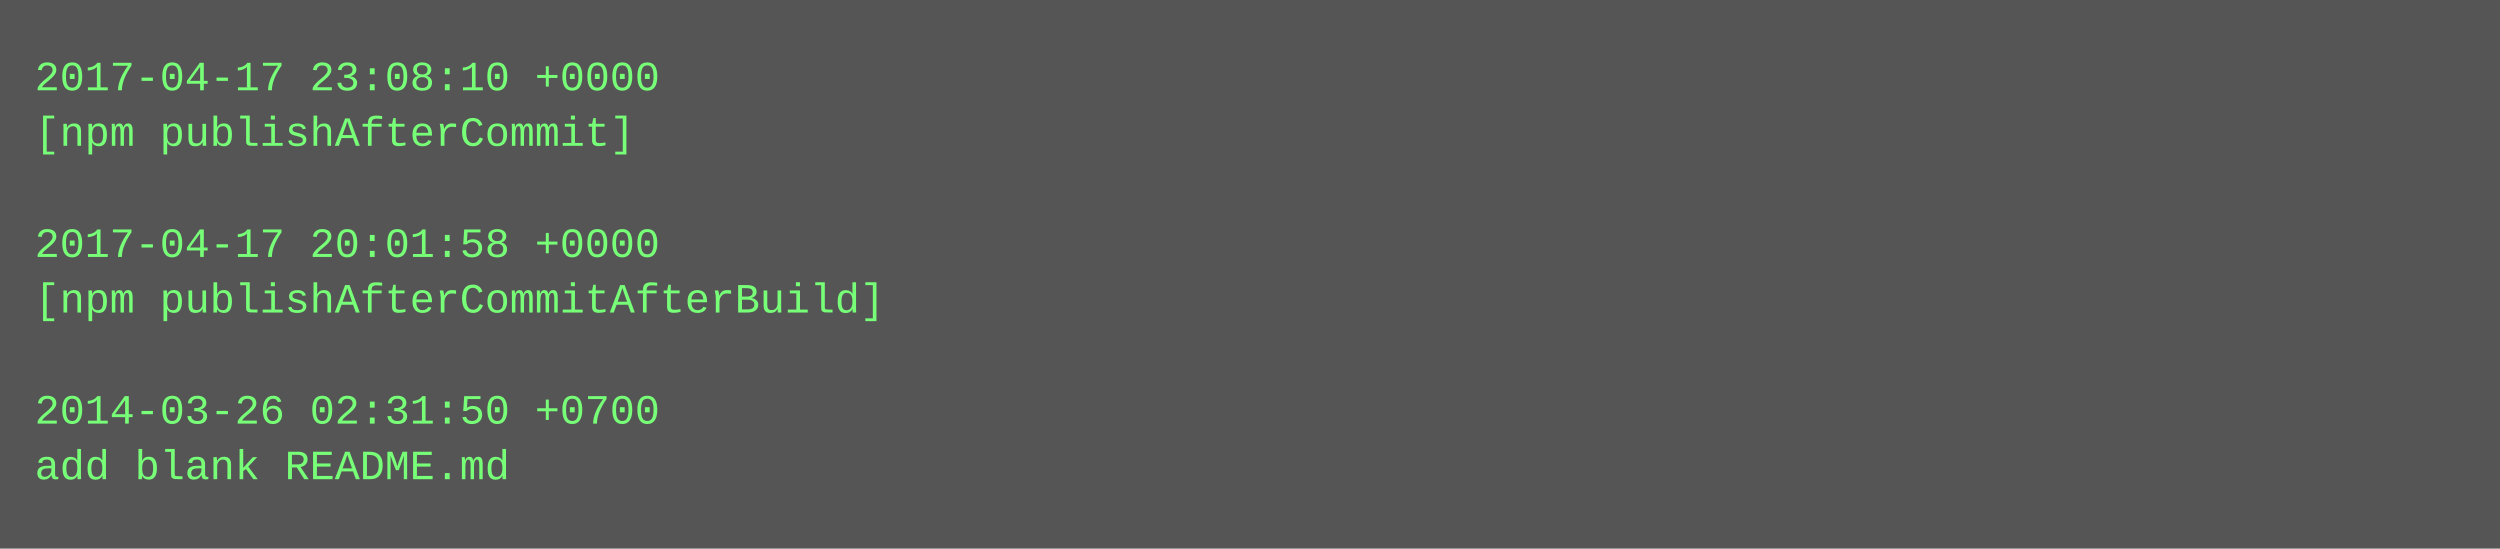
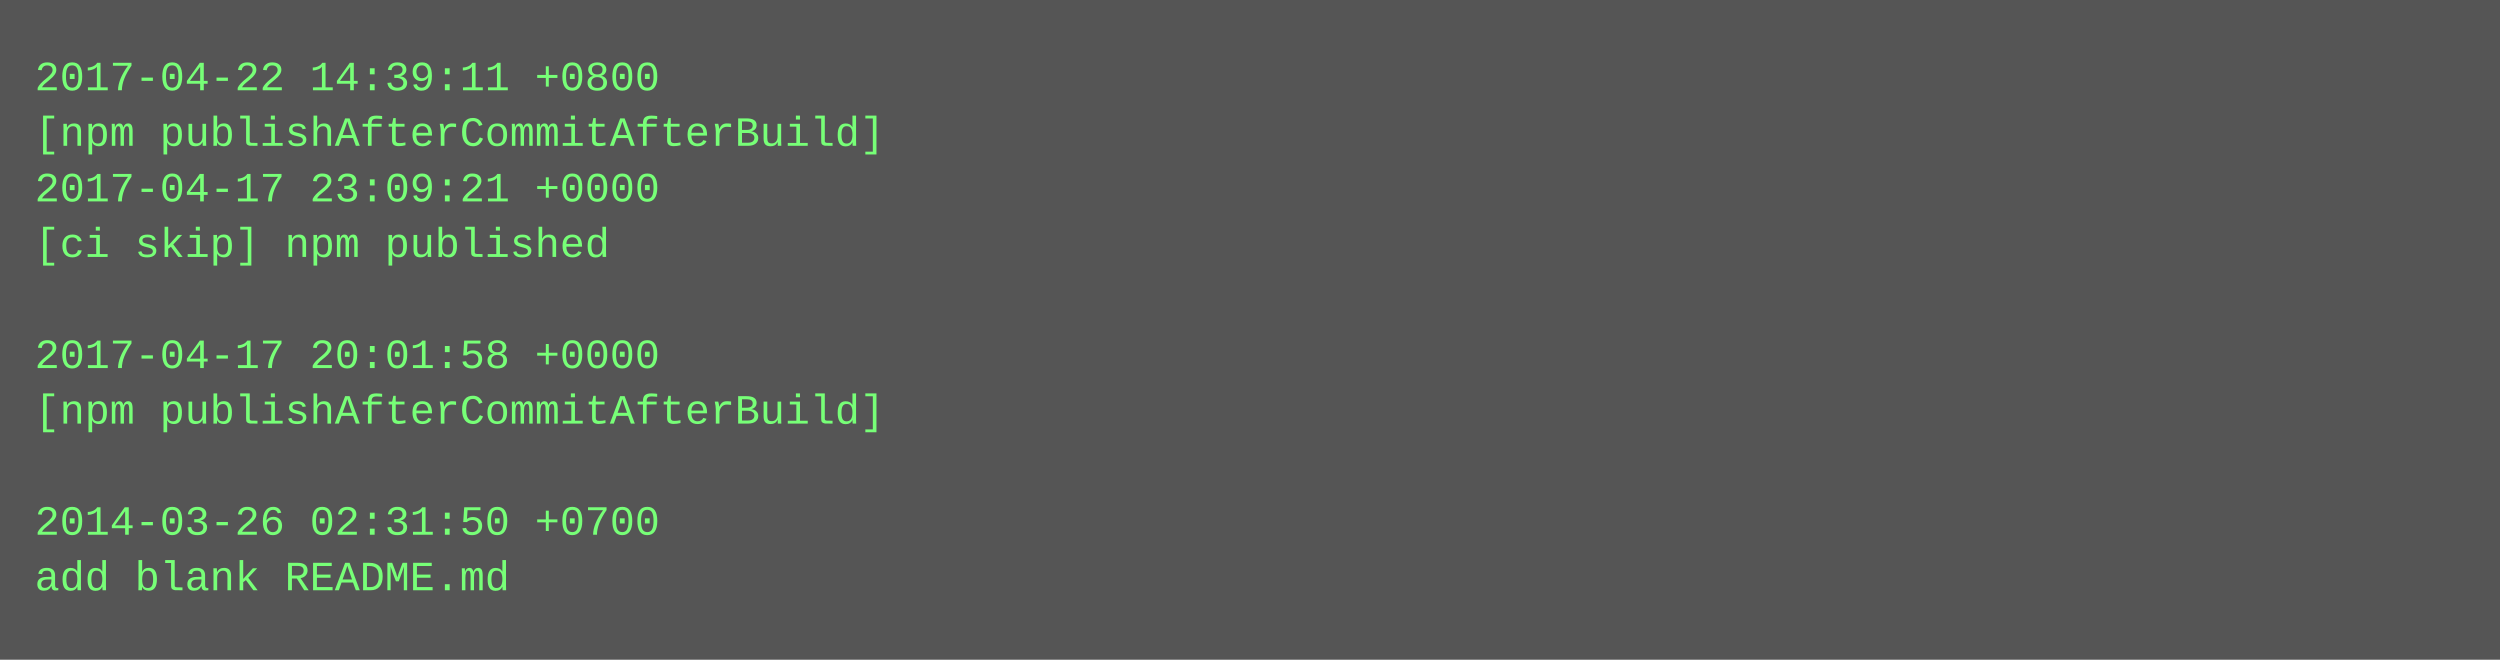
- <svg xmlns="http://www.w3.org/2000/svg" height="158" width="720">
-   <rect height="158" fill="#555" width="720" />
+ <svg xmlns="http://www.w3.org/2000/svg" height="190" width="720">
+   <rect height="190" fill="#555" width="720" />
  <text fill="#7f7" font-family="Courier New" font-size="12" xml:space="preserve">
-     <tspan x="10" y="26">2017-04-17 23:08:10 +0000</tspan>
-     <tspan x="10" y="42">[npm publishAfterCommit]</tspan>
-     <tspan x="10" y="58" />
-     <tspan x="10" y="74">2017-04-17 20:01:58 +0000</tspan>
-     <tspan x="10" y="90">[npm publishAfterCommitAfterBuild]</tspan>
-     <tspan x="10" y="106" />
-     <tspan x="10" y="122">2014-03-26 02:31:50 +0700</tspan>
-     <tspan x="10" y="138">add blank README.md</tspan>
+     <tspan x="10" y="26">2017-04-22 14:39:11 +0800</tspan>
+     <tspan x="10" y="42">[npm publishAfterCommitAfterBuild]</tspan>
+     <tspan x="10" y="58">2017-04-17 23:09:21 +0000</tspan>
+     <tspan x="10" y="74">[ci skip] npm published</tspan>
+     <tspan x="10" y="90" />
+     <tspan x="10" y="106">2017-04-17 20:01:58 +0000</tspan>
+     <tspan x="10" y="122">[npm publishAfterCommitAfterBuild]</tspan>
+     <tspan x="10" y="138" />
+     <tspan x="10" y="154">2014-03-26 02:31:50 +0700</tspan>
+     <tspan x="10" y="170">add blank README.md</tspan>
  </text>
</svg>
